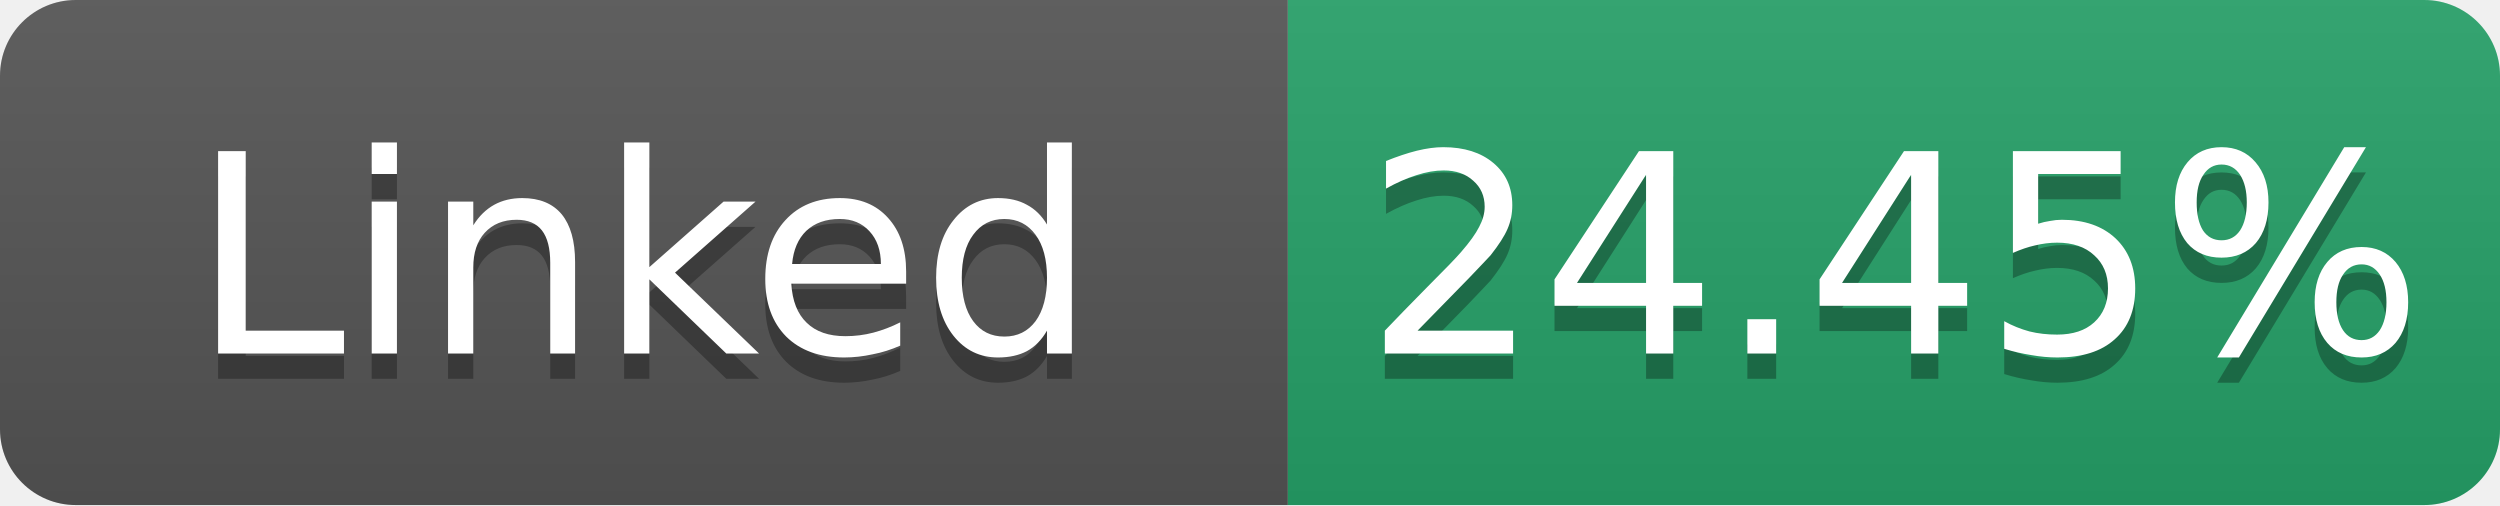
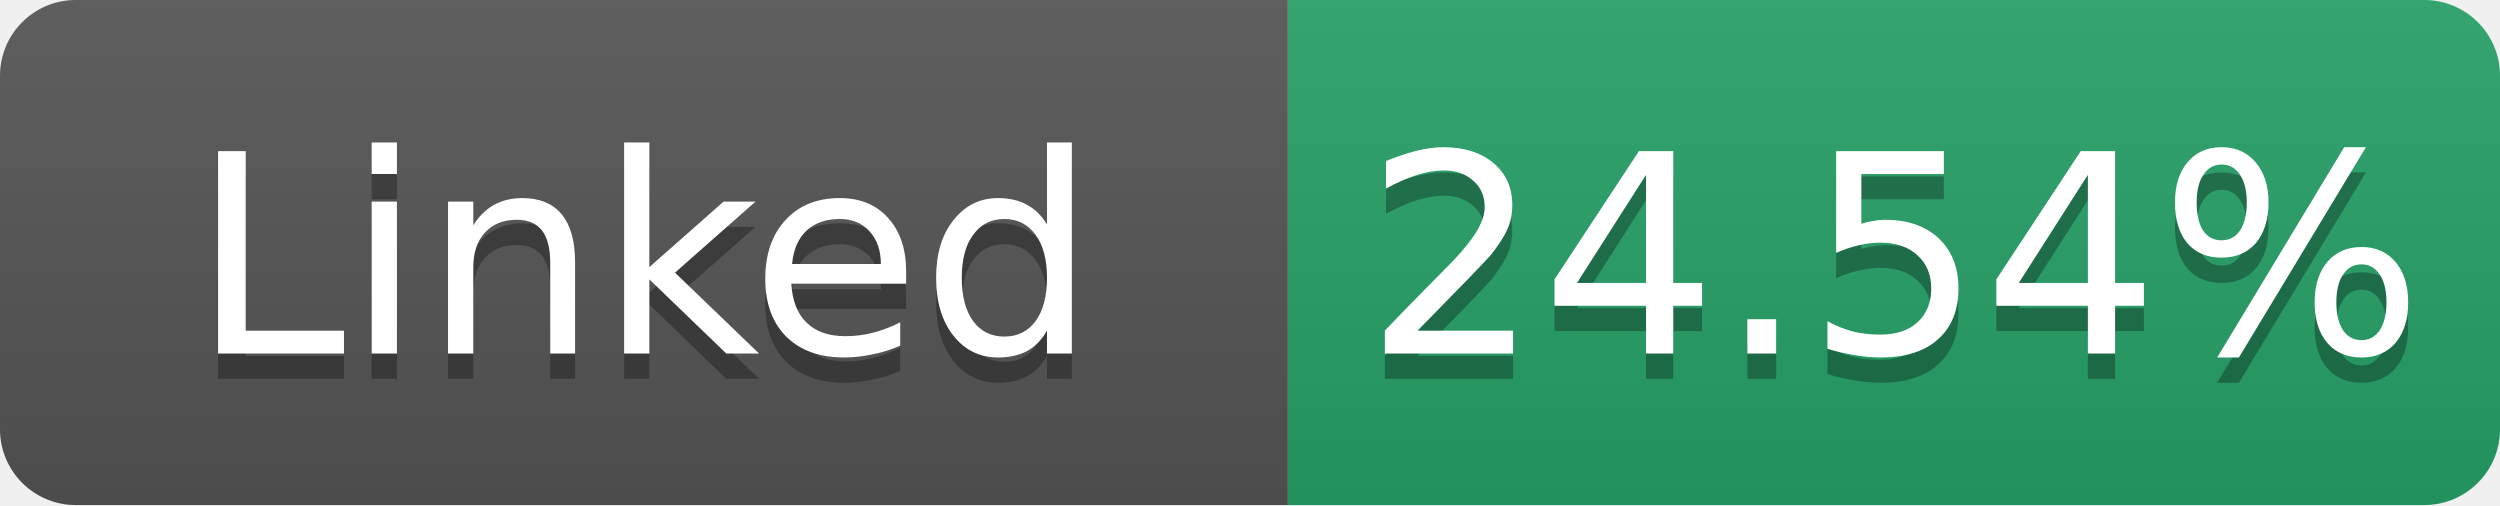
- <svg xmlns="http://www.w3.org/2000/svg" width="99" height="20" role="img" aria-label="Linked: 24.45%">
+ <svg xmlns="http://www.w3.org/2000/svg" width="99" height="20" role="img" aria-label="Linked: 24.54%">
  <linearGradient id="s" x2="0" y2="100%">
    <stop offset="0" stop-color="#bbb" stop-opacity=".1" />
    <stop offset="1" stop-opacity=".1" />
  </linearGradient>
  <clipPath id="r">
    <rect width="99" height="20" rx="3" fill="#fff" />
  </clipPath>
  <g clip-path="url(#r)">
    <rect width="51" height="20" fill="#555" />
    <rect x="51" width="48" height="20" fill="#26a269" />
    <rect width="99" height="20" fill="url(#s)" />
  </g>
  <g fill="#fff" text-anchor="middle" font-family="Verdana,Geneva,DejaVu Sans,sans-serif" font-size="11">
    <text x="25.5" y="15" fill="#010101" fill-opacity=".3">Linked</text>
    <text x="25.5" y="14">Linked</text>
-     <text x="75.0" y="15" fill="#010101" fill-opacity=".3">24.45%</text>
-     <text x="75.0" y="14">24.45%</text>
+     <text x="75.0" y="15" fill="#010101" fill-opacity=".3">24.54%</text>
+     <text x="75.0" y="14">24.54%</text>
  </g>
</svg>
